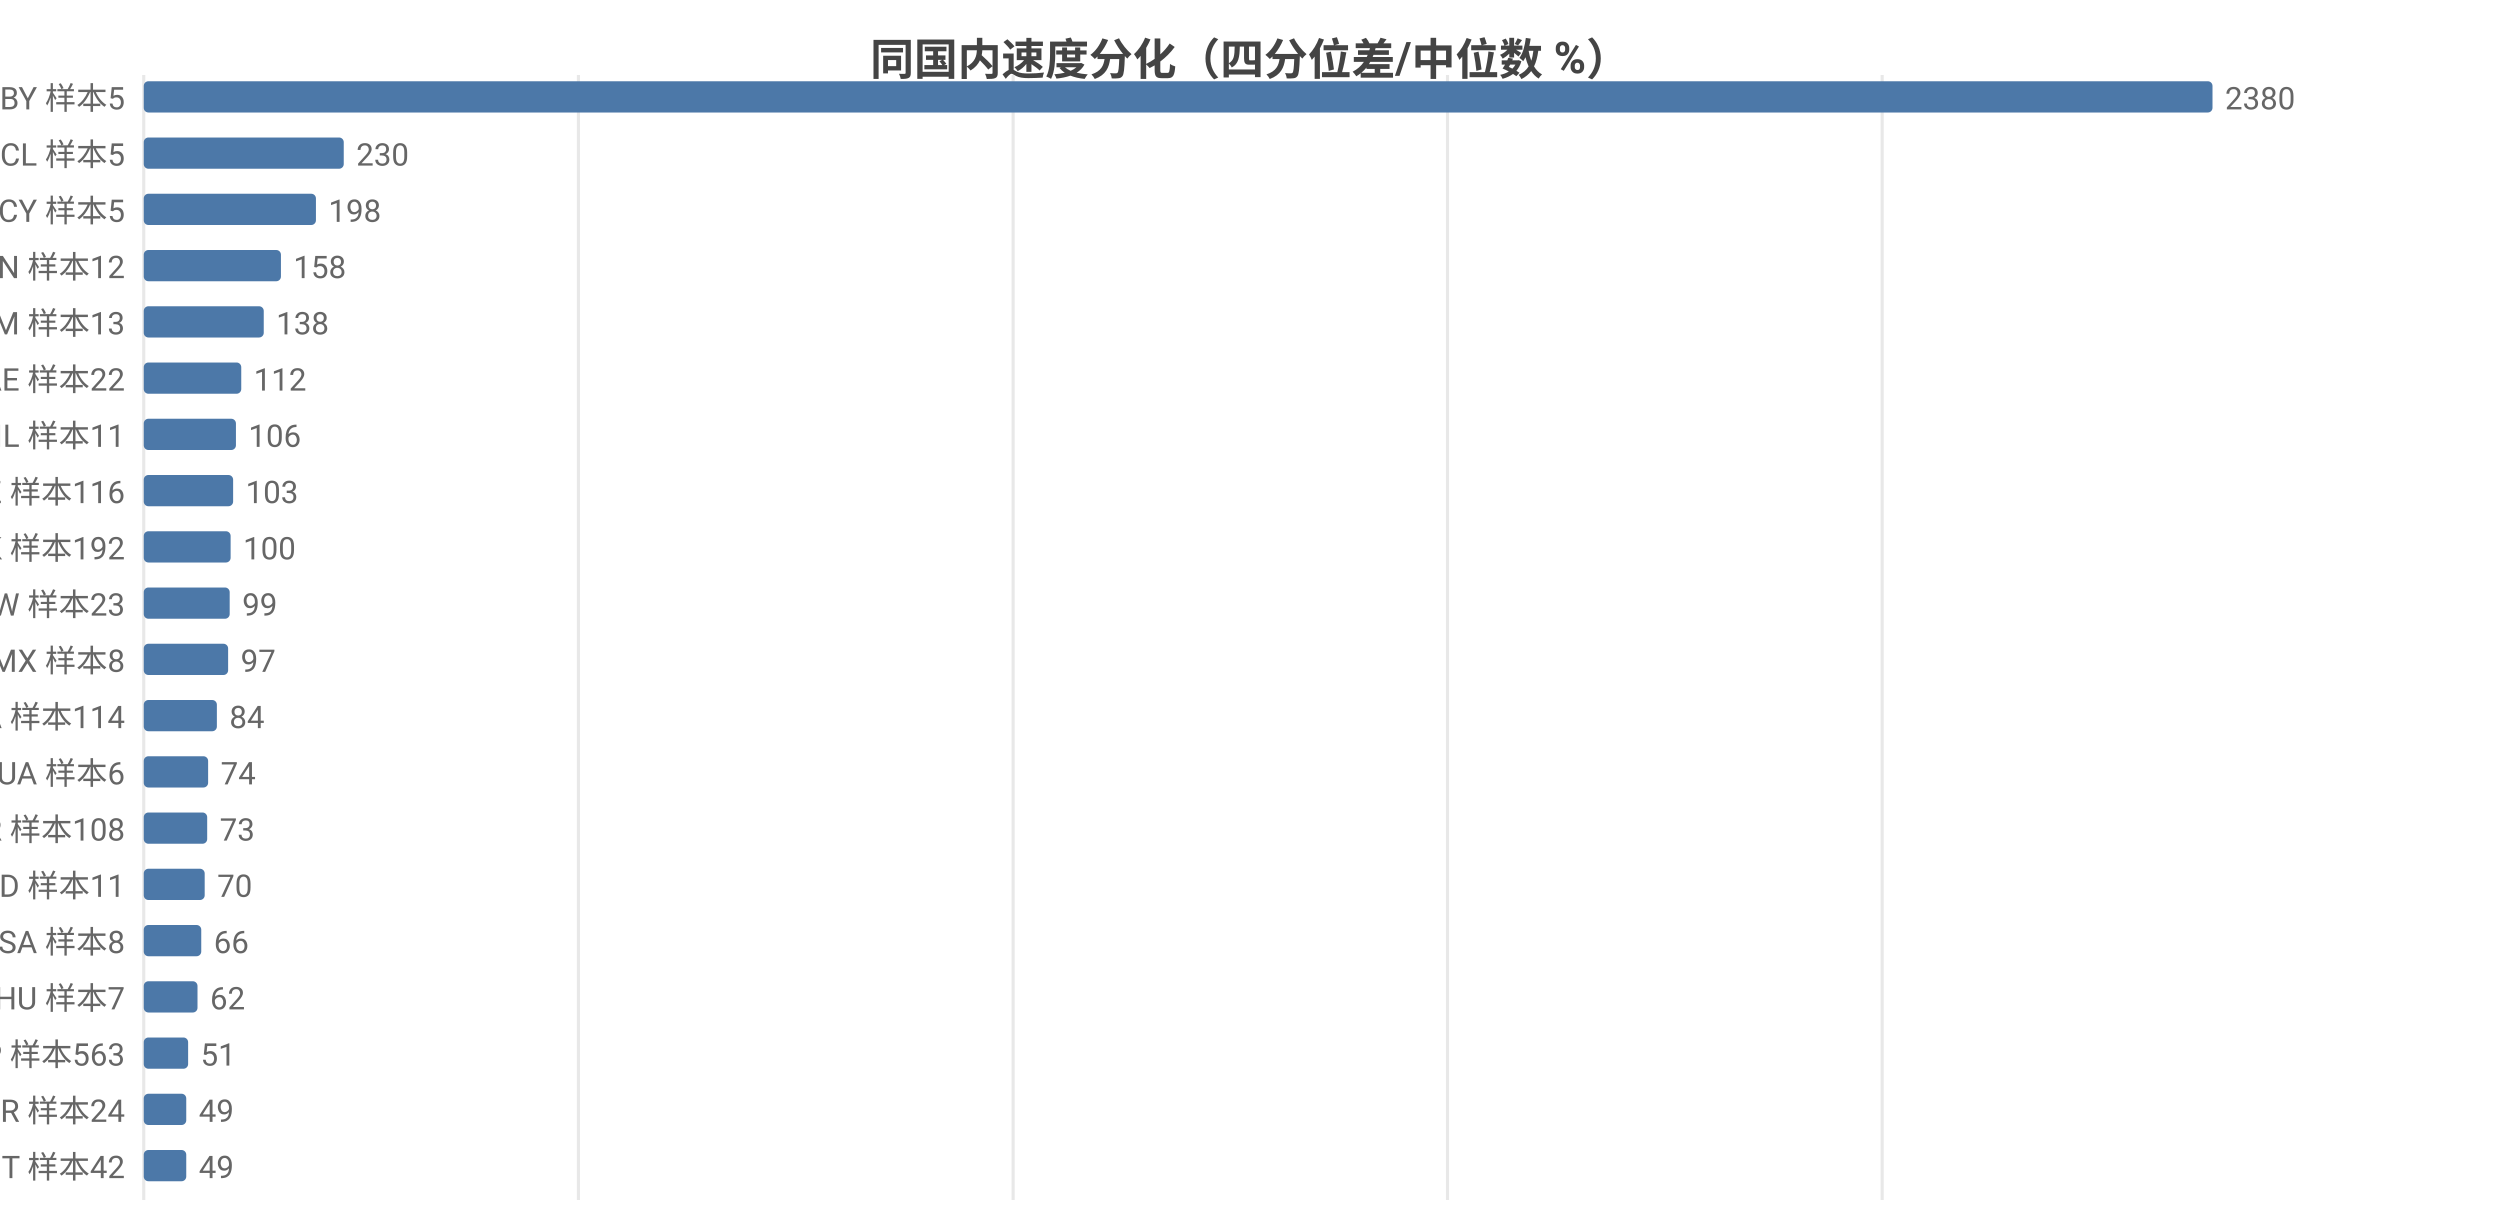
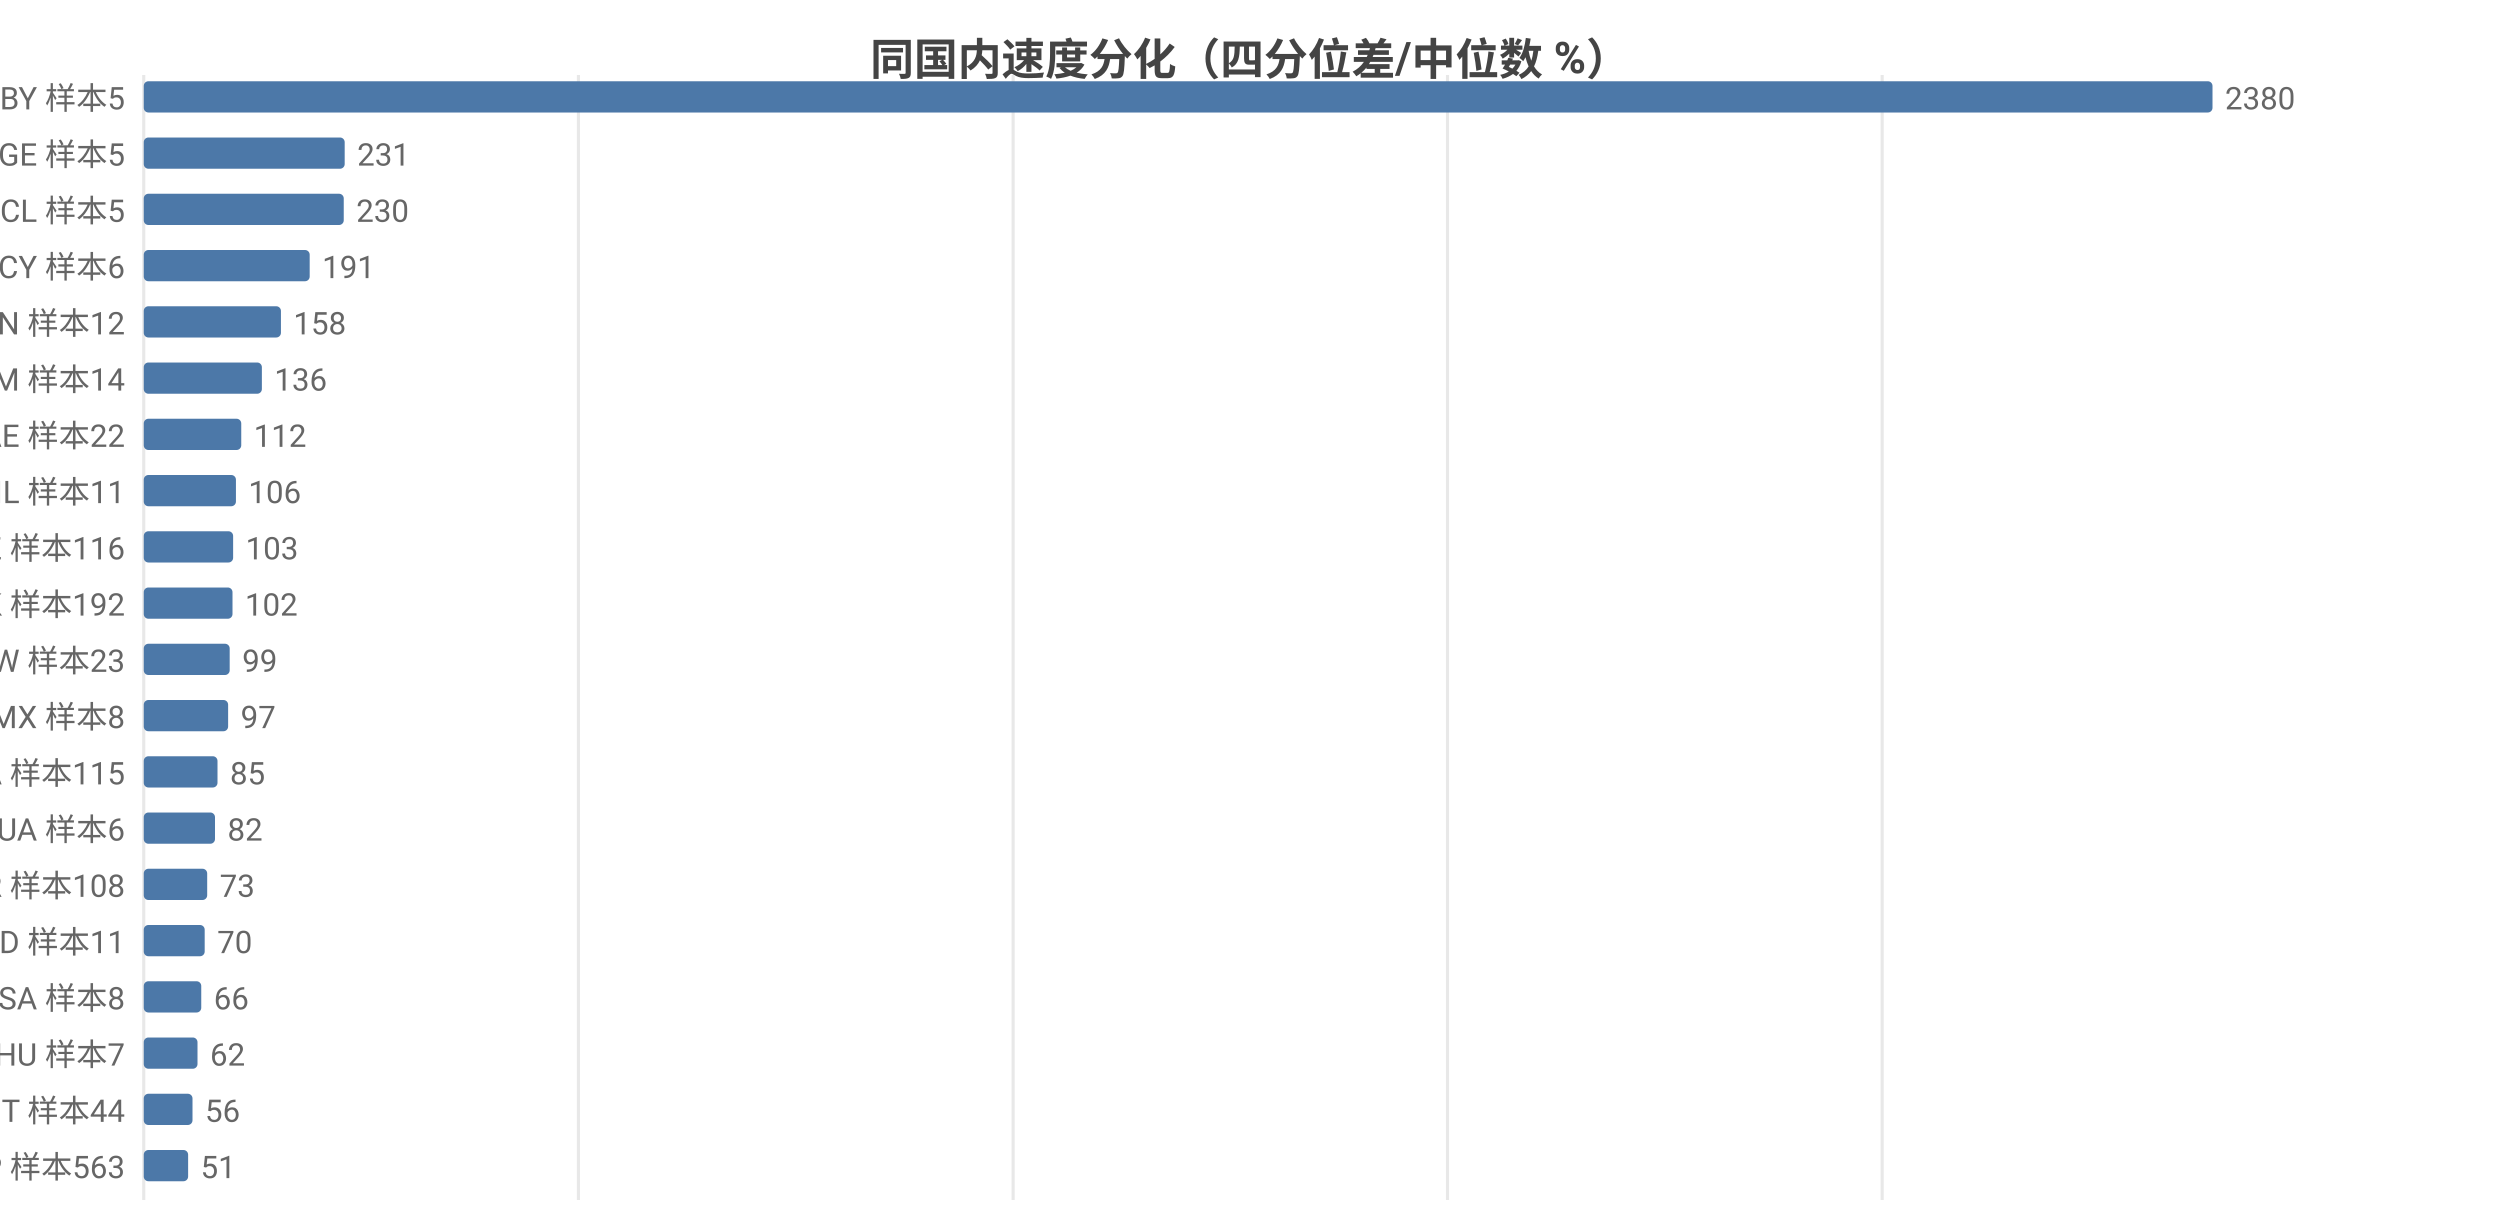
<svg xmlns="http://www.w3.org/2000/svg" width="800" height="392" viewBox="0 0 800 392">
  <rect width="800" height="392" fill="#ffffff" />
  <style>text{font-family:system-ui,-apple-system,'Segoe UI',Roboto,'PingFang SC','Microsoft YaHei','Noto Sans CJK SC',sans-serif}.g{stroke:#e8e8e8;stroke-width:1}.a{stroke:#999;stroke-width:1}.t{font-size:10px;fill:#666}.m{font-size:10px;text-anchor:middle;fill:#666}.e{font-size:10px;text-anchor:end;fill:#666}.l{font-size:11px;fill:#333}.tt{font-size:14px;font-weight:600;text-anchor:middle;fill:#444}.em{font-size:13px;text-anchor:middle;fill:#999}</style>
  <text class="tt" x="400.0" y="24">同国内速度分化（四分位差/中位数 %）</text>
  <line class="g" x1="46" y1="24" x2="46" y2="384" />
  <line class="g" x1="185.1" y1="24" x2="185.1" y2="384" />
  <line class="g" x1="324.2" y1="24" x2="324.2" y2="384" />
  <line class="g" x1="463.2" y1="24" x2="463.2" y2="384" />
  <line class="g" x1="602.3" y1="24" x2="602.3" y2="384" />
  <text class="e" x="40" y="35">BY 样本5</text>
  <rect x="46" y="26" width="662" height="10" fill="#4c78a8" rx="1.5" />
  <text class="t" x="712" y="35">2380</text>
-   <text class="e" x="40" y="53">CL 样本5</text>
-   <rect x="46" y="44" width="64.0" height="10" fill="#4c78a8" rx="1.5" />
-   <text class="t" x="114.0" y="53">230</text>
-   <text class="e" x="40" y="71">CY 样本5</text>
-   <rect x="46" y="62" width="55.1" height="10" fill="#4c78a8" rx="1.5" />
-   <text class="t" x="105.1" y="71">198</text>
-   <text class="e" x="40" y="89">CN 样本12</text>
-   <rect x="46" y="80" width="43.9" height="10" fill="#4c78a8" rx="1.5" />
-   <text class="t" x="93.9" y="89">158</text>
-   <text class="e" x="40" y="107">AM 样本13</text>
-   <rect x="46" y="98" width="38.4" height="10" fill="#4c78a8" rx="1.5" />
-   <text class="t" x="88.4" y="107">138</text>
-   <text class="e" x="40" y="125">AE 样本22</text>
-   <rect x="46" y="116" width="31.2" height="10" fill="#4c78a8" rx="1.5" />
-   <text class="t" x="81.2" y="125">112</text>
-   <text class="e" x="40" y="143">IL 样本11</text>
-   <rect x="46" y="134" width="29.5" height="10" fill="#4c78a8" rx="1.5" />
-   <text class="t" x="79.5" y="143">106</text>
-   <text class="e" x="40" y="161">KZ 样本116</text>
-   <rect x="46" y="152" width="28.6" height="10" fill="#4c78a8" rx="1.5" />
-   <text class="t" x="78.6" y="161">103</text>
-   <text class="e" x="40" y="179">HK 样本192</text>
-   <rect x="46" y="170" width="27.8" height="10" fill="#4c78a8" rx="1.5" />
-   <text class="t" x="77.8" y="179">100</text>
-   <text class="e" x="40" y="197">TW 样本23</text>
-   <rect x="46" y="188" width="27.5" height="10" fill="#4c78a8" rx="1.5" />
-   <text class="t" x="77.5" y="197">99</text>
-   <text class="e" x="40" y="215">MX 样本8</text>
-   <rect x="46" y="206" width="27.0" height="10" fill="#4c78a8" rx="1.5" />
-   <text class="t" x="77.0" y="215">97</text>
-   <text class="e" x="40" y="233">CA 样本114</text>
-   <rect x="46" y="224" width="23.4" height="10" fill="#4c78a8" rx="1.5" />
-   <text class="t" x="73.4" y="233">84</text>
-   <text class="e" x="40" y="251">UA 样本6</text>
-   <rect x="46" y="242" width="20.6" height="10" fill="#4c78a8" rx="1.5" />
-   <text class="t" x="70.6" y="251">74</text>
-   <text class="e" x="40" y="269">KR 样本108</text>
-   <rect x="46" y="260" width="20.3" height="10" fill="#4c78a8" rx="1.5" />
-   <text class="t" x="70.3" y="269">73</text>
-   <text class="e" x="40" y="287">MD 样本11</text>
-   <rect x="46" y="278" width="19.5" height="10" fill="#4c78a8" rx="1.5" />
-   <text class="t" x="69.5" y="287">70</text>
-   <text class="e" x="40" y="305">SA 样本8</text>
-   <rect x="46" y="296" width="18.4" height="10" fill="#4c78a8" rx="1.5" />
-   <text class="t" x="68.4" y="305">66</text>
-   <text class="e" x="40" y="323">HU 样本7</text>
-   <rect x="46" y="314" width="17.2" height="10" fill="#4c78a8" rx="1.5" />
-   <text class="t" x="67.2" y="323">62</text>
-   <text class="e" x="40" y="341">JP 样本563</text>
-   <rect x="46" y="332" width="14.2" height="10" fill="#4c78a8" rx="1.5" />
-   <text class="t" x="64.2" y="341">51</text>
-   <text class="e" x="40" y="359">BR 样本24</text>
-   <rect x="46" y="350" width="13.6" height="10" fill="#4c78a8" rx="1.5" />
-   <text class="t" x="63.6" y="359">49</text>
-   <text class="e" x="40" y="377">IT 样本42</text>
-   <rect x="46" y="368" width="13.6" height="10" fill="#4c78a8" rx="1.5" />
-   <text class="t" x="63.6" y="377">49</text>
+   <text class="e" x="40" y="53">GE 样本5</text>
+   <rect x="46" y="44" width="64.3" height="10" fill="#4c78a8" rx="1.5" />
+   <text class="t" x="114.3" y="53">231</text>
+   <text class="e" x="40" y="71">CL 样本5</text>
+   <rect x="46" y="62" width="64.0" height="10" fill="#4c78a8" rx="1.5" />
+   <text class="t" x="114.0" y="71">230</text>
+   <text class="e" x="40" y="89">CY 样本6</text>
+   <rect x="46" y="80" width="53.1" height="10" fill="#4c78a8" rx="1.5" />
+   <text class="t" x="103.1" y="89">191</text>
+   <text class="e" x="40" y="107">CN 样本12</text>
+   <rect x="46" y="98" width="43.9" height="10" fill="#4c78a8" rx="1.5" />
+   <text class="t" x="93.9" y="107">158</text>
+   <text class="e" x="40" y="125">AM 样本14</text>
+   <rect x="46" y="116" width="37.8" height="10" fill="#4c78a8" rx="1.5" />
+   <text class="t" x="87.8" y="125">136</text>
+   <text class="e" x="40" y="143">AE 样本22</text>
+   <rect x="46" y="134" width="31.2" height="10" fill="#4c78a8" rx="1.5" />
+   <text class="t" x="81.2" y="143">112</text>
+   <text class="e" x="40" y="161">IL 样本11</text>
+   <rect x="46" y="152" width="29.5" height="10" fill="#4c78a8" rx="1.5" />
+   <text class="t" x="79.5" y="161">106</text>
+   <text class="e" x="40" y="179">KZ 样本116</text>
+   <rect x="46" y="170" width="28.6" height="10" fill="#4c78a8" rx="1.5" />
+   <text class="t" x="78.6" y="179">103</text>
+   <text class="e" x="40" y="197">HK 样本192</text>
+   <rect x="46" y="188" width="28.4" height="10" fill="#4c78a8" rx="1.5" />
+   <text class="t" x="78.4" y="197">102</text>
+   <text class="e" x="40" y="215">TW 样本23</text>
+   <rect x="46" y="206" width="27.5" height="10" fill="#4c78a8" rx="1.5" />
+   <text class="t" x="77.5" y="215">99</text>
+   <text class="e" x="40" y="233">MX 样本8</text>
+   <rect x="46" y="224" width="27.0" height="10" fill="#4c78a8" rx="1.5" />
+   <text class="t" x="77.0" y="233">97</text>
+   <text class="e" x="40" y="251">CA 样本115</text>
+   <rect x="46" y="242" width="23.6" height="10" fill="#4c78a8" rx="1.5" />
+   <text class="t" x="73.6" y="251">85</text>
+   <text class="e" x="40" y="269">UA 样本6</text>
+   <rect x="46" y="260" width="22.8" height="10" fill="#4c78a8" rx="1.5" />
+   <text class="t" x="72.8" y="269">82</text>
+   <text class="e" x="40" y="287">KR 样本108</text>
+   <rect x="46" y="278" width="20.3" height="10" fill="#4c78a8" rx="1.5" />
+   <text class="t" x="70.3" y="287">73</text>
+   <text class="e" x="40" y="305">MD 样本11</text>
+   <rect x="46" y="296" width="19.5" height="10" fill="#4c78a8" rx="1.5" />
+   <text class="t" x="69.5" y="305">70</text>
+   <text class="e" x="40" y="323">SA 样本8</text>
+   <rect x="46" y="314" width="18.4" height="10" fill="#4c78a8" rx="1.5" />
+   <text class="t" x="68.4" y="323">66</text>
+   <text class="e" x="40" y="341">HU 样本7</text>
+   <rect x="46" y="332" width="17.2" height="10" fill="#4c78a8" rx="1.5" />
+   <text class="t" x="67.2" y="341">62</text>
+   <text class="e" x="40" y="359">IT 样本44</text>
+   <rect x="46" y="350" width="15.6" height="10" fill="#4c78a8" rx="1.5" />
+   <text class="t" x="65.6" y="359">56</text>
+   <text class="e" x="40" y="377">JP 样本563</text>
+   <rect x="46" y="368" width="14.2" height="10" fill="#4c78a8" rx="1.5" />
+   <text class="t" x="64.2" y="377">51</text>
</svg>
